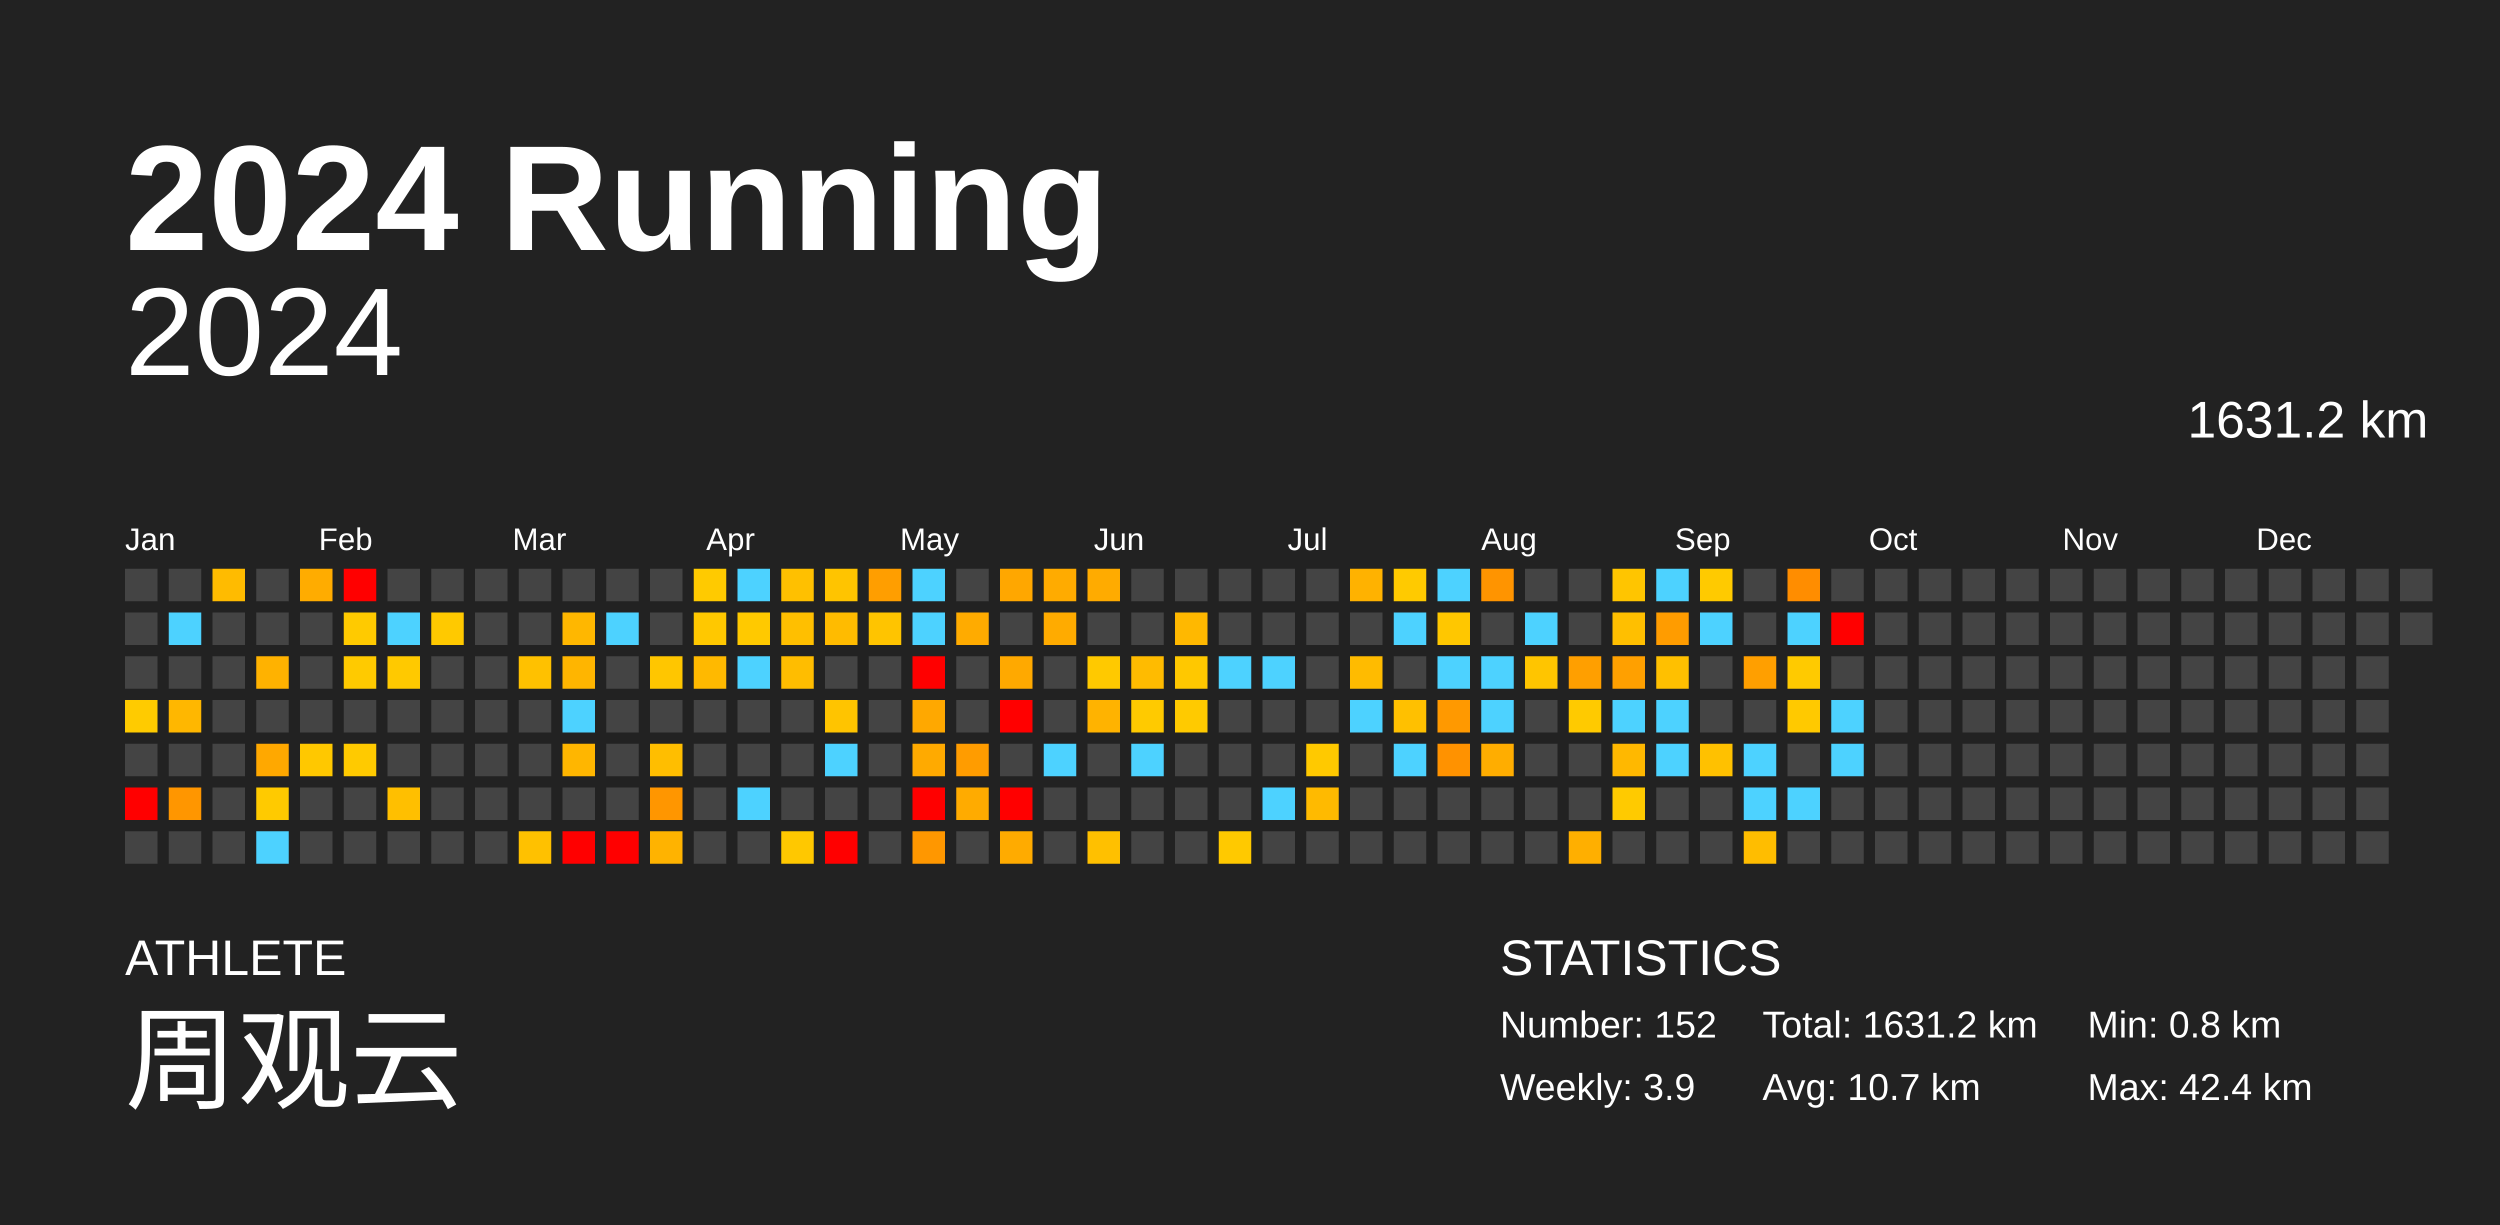
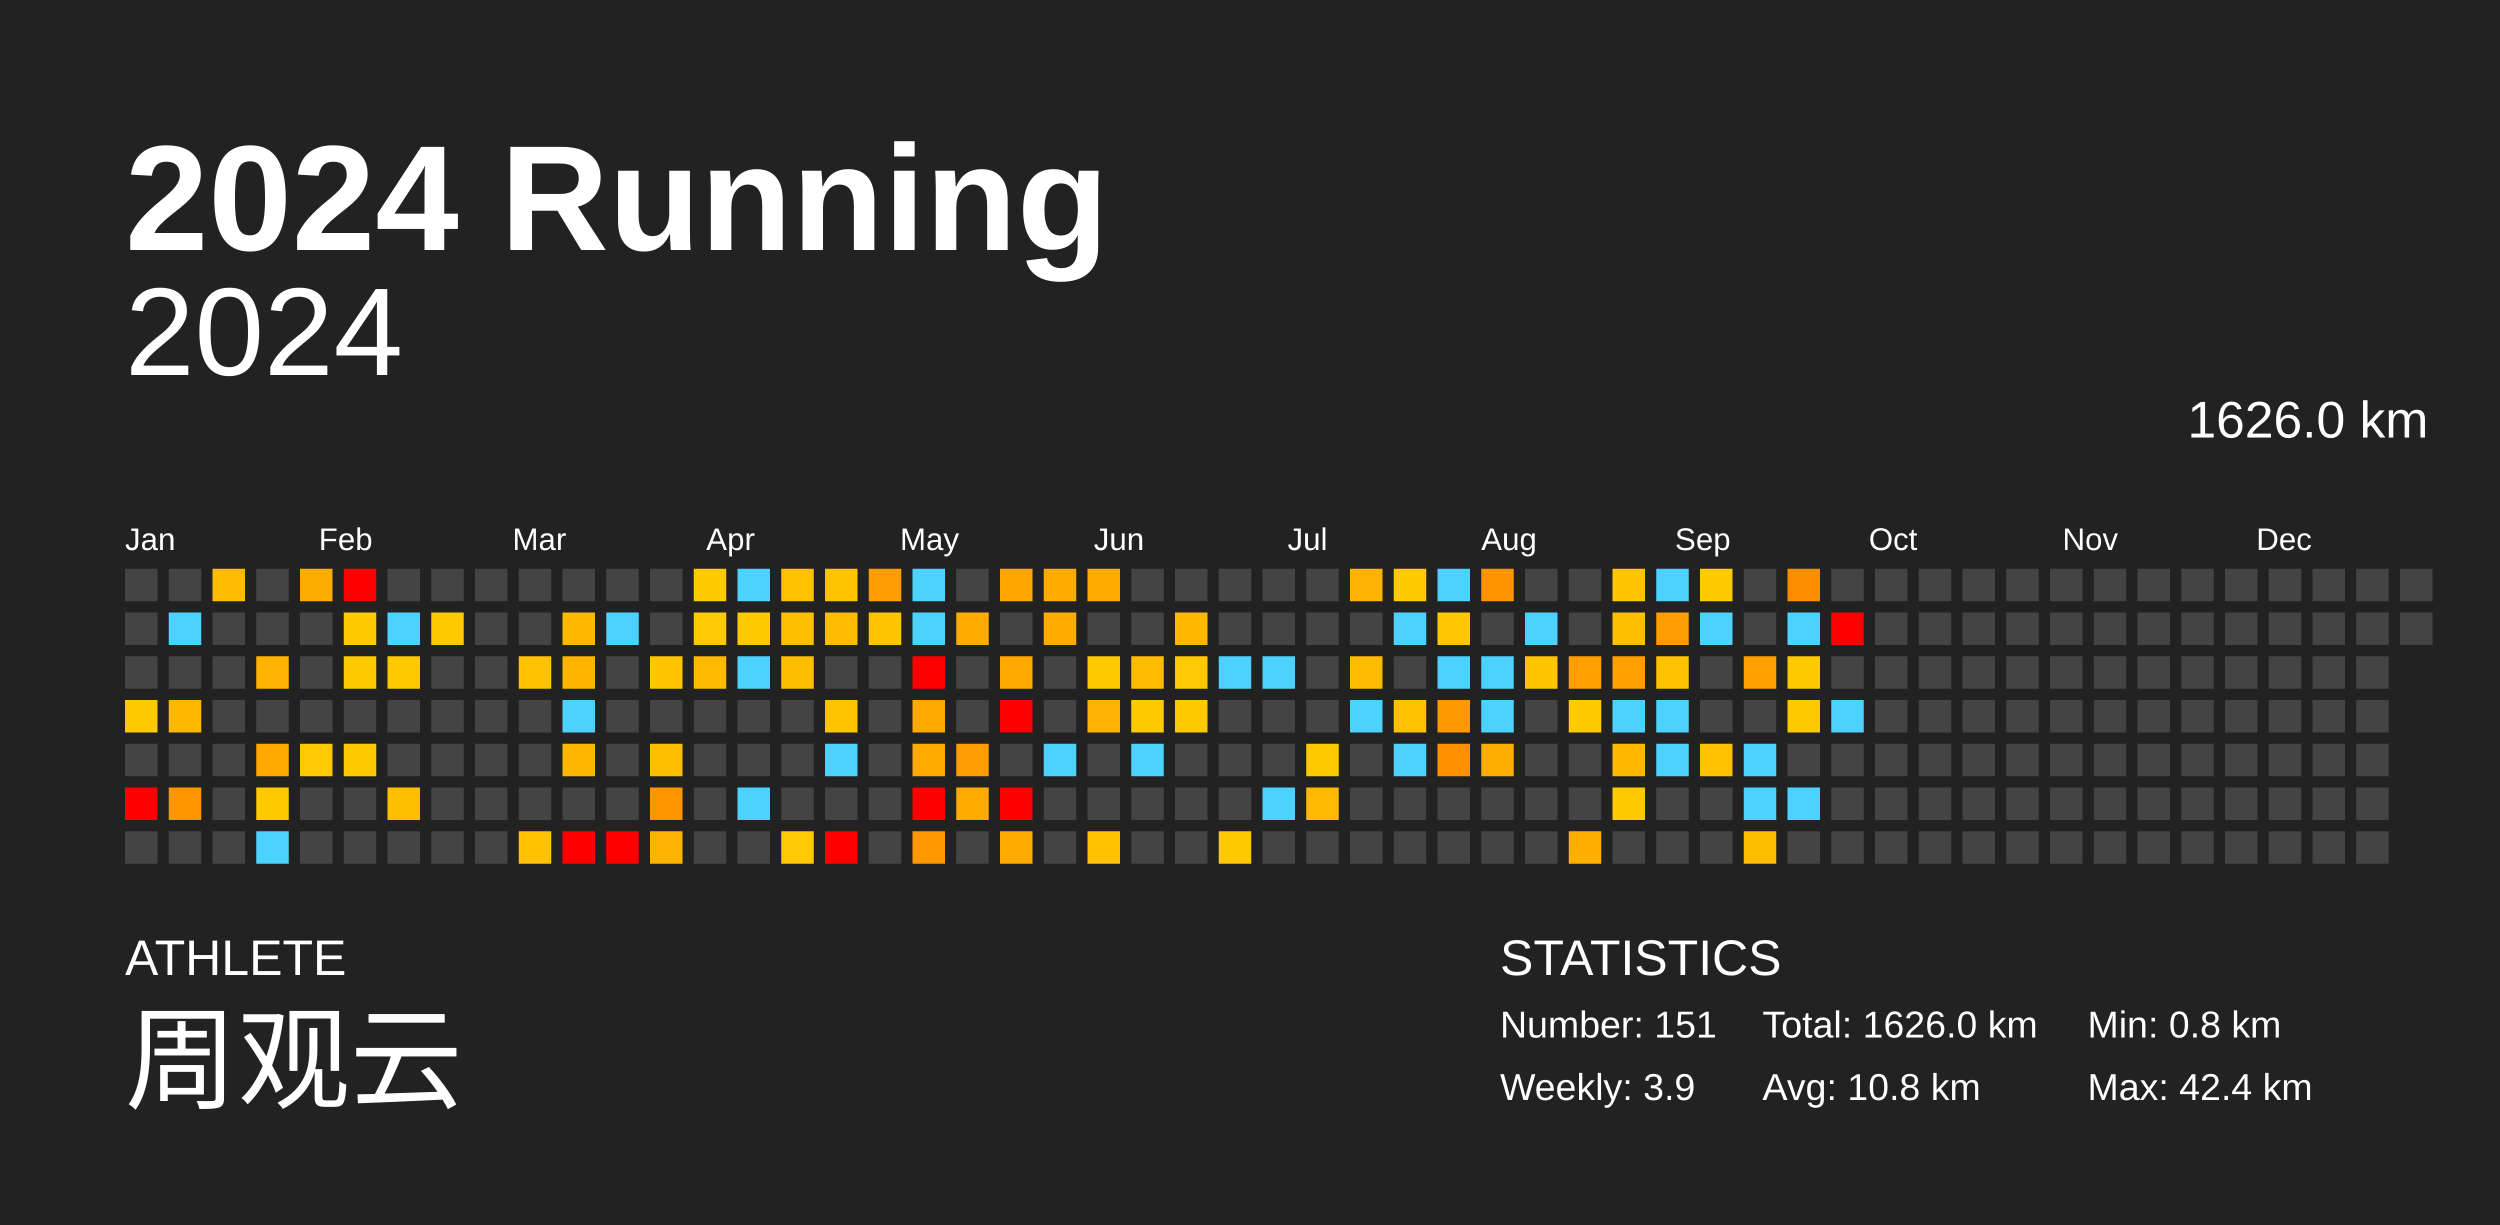
<svg xmlns="http://www.w3.org/2000/svg" baseProfile="full" height="98mm" version="1.1" viewBox="0,0,200,98" width="200mm">
  <defs />
  <rect fill="#222222" height="98" width="200" x="0" y="0" />
  <text fill="#FFFFFF" style="font-size:12px; font-family:Arial; font-weight:bold;" x="10" y="20">2024 Running</text>
  <text fill="#FFFFFF" style="font-size:4px; font-family:Arial" x="10" y="78">ATHLETE</text>
  <text fill="#FFFFFF" style="font-size:9px; font-family:Arial" x="10" y="88">周观云</text>
  <text fill="#FFFFFF" style="font-size:4px; font-family:Arial" x="120" y="78">STATISTICS</text>
-   <text fill="#FFFFFF" style="font-size:3px; font-family:Arial" x="120" y="83">Number: 152</text>
+   <text fill="#FFFFFF" style="font-size:3px; font-family:Arial" x="120" y="83">Number: 151</text>
  <text fill="#FFFFFF" style="font-size:3px; font-family:Arial" x="120" y="88">Weekly: 3.9</text>
-   <text fill="#FFFFFF" style="font-size:3px; font-family:Arial" x="141" y="83">Total: 1631.2 km</text>
-   <text fill="#FFFFFF" style="font-size:3px; font-family:Arial" x="141" y="88">Avg: 10.7 km</text>
+   <text fill="#FFFFFF" style="font-size:3px; font-family:Arial" x="141" y="83">Total: 1626.0 km</text>
+   <text fill="#FFFFFF" style="font-size:3px; font-family:Arial" x="141" y="88">Avg: 10.8 km</text>
  <text fill="#FFFFFF" style="font-size:3px; font-family:Arial" x="167" y="83">Min: 0.8 km</text>
  <text fill="#FFFFFF" style="font-size:3px; font-family:Arial" x="167" y="88">Max: 42.4 km</text>
  <text alignment-baseline="hanging" fill="#FFFFFF" style="font-size:10.0px; font-family:Arial;" x="10" y="30">2024</text>
-   <text alignment-baseline="hanging" fill="#FFFFFF" style="font-size:4.125px; font-family:Arial;" x="175" y="35">1631.2 km</text>
+   <text alignment-baseline="hanging" fill="#FFFFFF" style="font-size:4.125px; font-family:Arial;" x="175" y="35">1626.0 km</text>
  <text fill="#FFFFFF" style="font-size:2.5px; font-family:Arial" x="10.0" y="44">Jan</text>
  <text fill="#FFFFFF" style="font-size:2.5px; font-family:Arial" x="25.5" y="44">Feb</text>
  <text fill="#FFFFFF" style="font-size:2.5px; font-family:Arial" x="41.0" y="44">Mar</text>
  <text fill="#FFFFFF" style="font-size:2.5px; font-family:Arial" x="56.5" y="44">Apr</text>
  <text fill="#FFFFFF" style="font-size:2.5px; font-family:Arial" x="72.0" y="44">May</text>
  <text fill="#FFFFFF" style="font-size:2.5px; font-family:Arial" x="87.5" y="44">Jun</text>
  <text fill="#FFFFFF" style="font-size:2.5px; font-family:Arial" x="103.0" y="44">Jul</text>
  <text fill="#FFFFFF" style="font-size:2.5px; font-family:Arial" x="118.5" y="44">Aug</text>
  <text fill="#FFFFFF" style="font-size:2.5px; font-family:Arial" x="134.0" y="44">Sep</text>
  <text fill="#FFFFFF" style="font-size:2.5px; font-family:Arial" x="149.5" y="44">Oct</text>
  <text fill="#FFFFFF" style="font-size:2.5px; font-family:Arial" x="165.0" y="44">Nov</text>
  <text fill="#FFFFFF" style="font-size:2.5px; font-family:Arial" x="180.5" y="44">Dec</text>
  <rect fill="#444444" height="2.6" width="2.6" x="10.0" y="45.5" />
  <rect fill="#444444" height="2.6" width="2.6" x="10.0" y="49.0" />
  <rect fill="#444444" height="2.6" width="2.6" x="10.0" y="52.5" />
  <rect fill="#ffcb00" height="2.6" width="2.6" x="10.0" y="56.0" />
  <rect fill="#444444" height="2.6" width="2.6" x="10.0" y="59.5" />
  <rect fill="red" height="2.6" width="2.6" x="10.0" y="63.0" />
  <rect fill="#444444" height="2.6" width="2.6" x="10.0" y="66.5" />
  <rect fill="#444444" height="2.6" width="2.6" x="13.5" y="45.5" />
  <rect fill="#4dd2ff" height="2.6" width="2.6" x="13.5" y="49.0" />
  <rect fill="#444444" height="2.6" width="2.6" x="13.5" y="52.5" />
  <rect fill="#ffb700" height="2.6" width="2.6" x="13.5" y="56.0" />
  <rect fill="#444444" height="2.6" width="2.6" x="13.5" y="59.5" />
  <rect fill="#ff9600" height="2.6" width="2.6" x="13.5" y="63.0" />
  <rect fill="#444444" height="2.6" width="2.6" x="13.5" y="66.5" />
  <rect fill="#ffbb00" height="2.6" width="2.6" x="17.0" y="45.5" />
  <rect fill="#444444" height="2.6" width="2.6" x="17.0" y="49.0" />
  <rect fill="#444444" height="2.6" width="2.6" x="17.0" y="52.5" />
  <rect fill="#444444" height="2.6" width="2.6" x="17.0" y="56.0" />
  <rect fill="#444444" height="2.6" width="2.6" x="17.0" y="59.5" />
  <rect fill="#444444" height="2.6" width="2.6" x="17.0" y="63.0" />
  <rect fill="#444444" height="2.6" width="2.6" x="17.0" y="66.5" />
  <rect fill="#444444" height="2.6" width="2.6" x="20.5" y="45.5" />
  <rect fill="#444444" height="2.6" width="2.6" x="20.5" y="49.0" />
  <rect fill="#ffb200" height="2.6" width="2.6" x="20.5" y="52.5" />
  <rect fill="#444444" height="2.6" width="2.6" x="20.5" y="56.0" />
  <rect fill="#ffa800" height="2.6" width="2.6" x="20.5" y="59.5" />
  <rect fill="#ffca00" height="2.6" width="2.6" x="20.5" y="63.0" />
  <rect fill="#4dd2ff" height="2.6" width="2.6" x="20.5" y="66.5" />
  <rect fill="#ffac00" height="2.6" width="2.6" x="24.0" y="45.5" />
  <rect fill="#444444" height="2.6" width="2.6" x="24.0" y="49.0" />
  <rect fill="#444444" height="2.6" width="2.6" x="24.0" y="52.5" />
  <rect fill="#444444" height="2.6" width="2.6" x="24.0" y="56.0" />
  <rect fill="#ffc800" height="2.6" width="2.6" x="24.0" y="59.5" />
  <rect fill="#444444" height="2.6" width="2.6" x="24.0" y="63.0" />
  <rect fill="#444444" height="2.6" width="2.6" x="24.0" y="66.5" />
  <rect fill="red" height="2.6" width="2.6" x="27.5" y="45.5" />
  <rect fill="#ffca00" height="2.6" width="2.6" x="27.5" y="49.0" />
  <rect fill="#ffca00" height="2.6" width="2.6" x="27.5" y="52.5" />
  <rect fill="#444444" height="2.6" width="2.6" x="27.5" y="56.0" />
  <rect fill="#ffca00" height="2.6" width="2.6" x="27.5" y="59.5" />
  <rect fill="#444444" height="2.6" width="2.6" x="27.5" y="63.0" />
  <rect fill="#444444" height="2.6" width="2.6" x="27.5" y="66.5" />
  <rect fill="#444444" height="2.6" width="2.6" x="31.0" y="45.5" />
  <rect fill="#4dd2ff" height="2.6" width="2.6" x="31.0" y="49.0" />
  <rect fill="#ffc900" height="2.6" width="2.6" x="31.0" y="52.5" />
  <rect fill="#444444" height="2.6" width="2.6" x="31.0" y="56.0" />
  <rect fill="#444444" height="2.6" width="2.6" x="31.0" y="59.5" />
  <rect fill="#ffbf00" height="2.6" width="2.6" x="31.0" y="63.0" />
  <rect fill="#444444" height="2.6" width="2.6" x="31.0" y="66.5" />
  <rect fill="#444444" height="2.6" width="2.6" x="34.5" y="45.5" />
  <rect fill="#ffc900" height="2.6" width="2.6" x="34.5" y="49.0" />
  <rect fill="#444444" height="2.6" width="2.6" x="34.5" y="52.5" />
  <rect fill="#444444" height="2.6" width="2.6" x="34.5" y="56.0" />
  <rect fill="#444444" height="2.6" width="2.6" x="34.5" y="59.5" />
  <rect fill="#444444" height="2.6" width="2.6" x="34.5" y="63.0" />
  <rect fill="#444444" height="2.6" width="2.6" x="34.5" y="66.5" />
  <rect fill="#444444" height="2.6" width="2.6" x="38.0" y="45.5" />
  <rect fill="#444444" height="2.6" width="2.6" x="38.0" y="49.0" />
  <rect fill="#444444" height="2.6" width="2.6" x="38.0" y="52.5" />
  <rect fill="#444444" height="2.6" width="2.6" x="38.0" y="56.0" />
  <rect fill="#444444" height="2.6" width="2.6" x="38.0" y="59.5" />
  <rect fill="#444444" height="2.6" width="2.6" x="38.0" y="63.0" />
  <rect fill="#444444" height="2.6" width="2.6" x="38.0" y="66.5" />
  <rect fill="#444444" height="2.6" width="2.6" x="41.5" y="45.5" />
  <rect fill="#444444" height="2.6" width="2.6" x="41.5" y="49.0" />
  <rect fill="#ffc100" height="2.6" width="2.6" x="41.5" y="52.5" />
  <rect fill="#444444" height="2.6" width="2.6" x="41.5" y="56.0" />
  <rect fill="#444444" height="2.6" width="2.6" x="41.5" y="59.5" />
  <rect fill="#444444" height="2.6" width="2.6" x="41.5" y="63.0" />
  <rect fill="#ffc100" height="2.6" width="2.6" x="41.5" y="66.5" />
  <rect fill="#444444" height="2.6" width="2.6" x="45.0" y="45.5" />
  <rect fill="#ffb700" height="2.6" width="2.6" x="45.0" y="49.0" />
  <rect fill="#ffb500" height="2.6" width="2.6" x="45.0" y="52.5" />
  <rect fill="#4dd2ff" height="2.6" width="2.6" x="45.0" y="56.0" />
  <rect fill="#ffb600" height="2.6" width="2.6" x="45.0" y="59.5" />
  <rect fill="#444444" height="2.6" width="2.6" x="45.0" y="63.0" />
  <rect fill="red" height="2.6" width="2.6" x="45.0" y="66.5" />
  <rect fill="#444444" height="2.6" width="2.6" x="48.5" y="45.5" />
  <rect fill="#4dd2ff" height="2.6" width="2.6" x="48.5" y="49.0" />
  <rect fill="#444444" height="2.6" width="2.6" x="48.5" y="52.5" />
  <rect fill="#444444" height="2.6" width="2.6" x="48.5" y="56.0" />
  <rect fill="#444444" height="2.6" width="2.6" x="48.5" y="59.5" />
  <rect fill="#444444" height="2.6" width="2.6" x="48.5" y="63.0" />
  <rect fill="red" height="2.6" width="2.6" x="48.5" y="66.5" />
  <rect fill="#444444" height="2.6" width="2.6" x="52.0" y="45.5" />
  <rect fill="#444444" height="2.6" width="2.6" x="52.0" y="49.0" />
  <rect fill="#ffc600" height="2.6" width="2.6" x="52.0" y="52.5" />
  <rect fill="#444444" height="2.6" width="2.6" x="52.0" y="56.0" />
  <rect fill="#ffbe00" height="2.6" width="2.6" x="52.0" y="59.5" />
  <rect fill="#ff9600" height="2.6" width="2.6" x="52.0" y="63.0" />
  <rect fill="#ffb300" height="2.6" width="2.6" x="52.0" y="66.5" />
  <rect fill="#ffca00" height="2.6" width="2.6" x="55.5" y="45.5" />
  <rect fill="#ffc800" height="2.6" width="2.6" x="55.5" y="49.0" />
  <rect fill="#ffb900" height="2.6" width="2.6" x="55.5" y="52.5" />
  <rect fill="#444444" height="2.6" width="2.6" x="55.5" y="56.0" />
  <rect fill="#444444" height="2.6" width="2.6" x="55.5" y="59.5" />
  <rect fill="#444444" height="2.6" width="2.6" x="55.5" y="63.0" />
  <rect fill="#444444" height="2.6" width="2.6" x="55.5" y="66.5" />
  <rect fill="#4dd2ff" height="2.6" width="2.6" x="59.0" y="45.5" />
  <rect fill="#ffc900" height="2.6" width="2.6" x="59.0" y="49.0" />
  <rect fill="#4dd2ff" height="2.6" width="2.6" x="59.0" y="52.5" />
  <rect fill="#444444" height="2.6" width="2.6" x="59.0" y="56.0" />
  <rect fill="#444444" height="2.6" width="2.6" x="59.0" y="59.5" />
  <rect fill="#4dd2ff" height="2.6" width="2.6" x="59.0" y="63.0" />
  <rect fill="#444444" height="2.6" width="2.6" x="59.0" y="66.5" />
  <rect fill="#ffc000" height="2.6" width="2.6" x="62.5" y="45.5" />
  <rect fill="#ffbf00" height="2.6" width="2.6" x="62.5" y="49.0" />
  <rect fill="#ffbd00" height="2.6" width="2.6" x="62.5" y="52.5" />
  <rect fill="#444444" height="2.6" width="2.6" x="62.5" y="56.0" />
  <rect fill="#444444" height="2.6" width="2.6" x="62.5" y="59.5" />
  <rect fill="#444444" height="2.6" width="2.6" x="62.5" y="63.0" />
  <rect fill="#ffc800" height="2.6" width="2.6" x="62.5" y="66.5" />
  <rect fill="#ffc400" height="2.6" width="2.6" x="66.0" y="45.5" />
  <rect fill="#ffbb00" height="2.6" width="2.6" x="66.0" y="49.0" />
  <rect fill="#444444" height="2.6" width="2.6" x="66.0" y="52.5" />
  <rect fill="#ffc400" height="2.6" width="2.6" x="66.0" y="56.0" />
  <rect fill="#4dd2ff" height="2.6" width="2.6" x="66.0" y="59.5" />
  <rect fill="#444444" height="2.6" width="2.6" x="66.0" y="63.0" />
  <rect fill="red" height="2.6" width="2.6" x="66.0" y="66.5" />
  <rect fill="#ff9e00" height="2.6" width="2.6" x="69.5" y="45.5" />
  <rect fill="#ffc400" height="2.6" width="2.6" x="69.5" y="49.0" />
  <rect fill="#444444" height="2.6" width="2.6" x="69.5" y="52.5" />
  <rect fill="#444444" height="2.6" width="2.6" x="69.5" y="56.0" />
  <rect fill="#444444" height="2.6" width="2.6" x="69.5" y="59.5" />
  <rect fill="#444444" height="2.6" width="2.6" x="69.5" y="63.0" />
  <rect fill="#444444" height="2.6" width="2.6" x="69.5" y="66.5" />
  <rect fill="#4dd2ff" height="2.6" width="2.6" x="73.0" y="45.5" />
  <rect fill="#4dd2ff" height="2.6" width="2.6" x="73.0" y="49.0" />
  <rect fill="red" height="2.6" width="2.6" x="73.0" y="52.5" />
  <rect fill="#ffa800" height="2.6" width="2.6" x="73.0" y="56.0" />
  <rect fill="#ffaa00" height="2.6" width="2.6" x="73.0" y="59.5" />
  <rect fill="red" height="2.6" width="2.6" x="73.0" y="63.0" />
  <rect fill="#ff9700" height="2.6" width="2.6" x="73.0" y="66.5" />
  <rect fill="#444444" height="2.6" width="2.6" x="76.5" y="45.5" />
  <rect fill="#ffab00" height="2.6" width="2.6" x="76.5" y="49.0" />
  <rect fill="#444444" height="2.6" width="2.6" x="76.5" y="52.5" />
  <rect fill="#444444" height="2.6" width="2.6" x="76.5" y="56.0" />
  <rect fill="#ff9c00" height="2.6" width="2.6" x="76.5" y="59.5" />
  <rect fill="#ffab00" height="2.6" width="2.6" x="76.5" y="63.0" />
  <rect fill="#444444" height="2.6" width="2.6" x="76.5" y="66.5" />
  <rect fill="#ffa700" height="2.6" width="2.6" x="80.0" y="45.5" />
  <rect fill="#444444" height="2.6" width="2.6" x="80.0" y="49.0" />
  <rect fill="#ffa900" height="2.6" width="2.6" x="80.0" y="52.5" />
  <rect fill="red" height="2.6" width="2.6" x="80.0" y="56.0" />
  <rect fill="#444444" height="2.6" width="2.6" x="80.0" y="59.5" />
  <rect fill="red" height="2.6" width="2.6" x="80.0" y="63.0" />
  <rect fill="#ffab00" height="2.6" width="2.6" x="80.0" y="66.5" />
  <rect fill="#ffab00" height="2.6" width="2.6" x="83.5" y="45.5" />
  <rect fill="#ffab00" height="2.6" width="2.6" x="83.5" y="49.0" />
  <rect fill="#444444" height="2.6" width="2.6" x="83.5" y="52.5" />
  <rect fill="#444444" height="2.6" width="2.6" x="83.5" y="56.0" />
  <rect fill="#4dd2ff" height="2.6" width="2.6" x="83.5" y="59.5" />
  <rect fill="#444444" height="2.6" width="2.6" x="83.5" y="63.0" />
  <rect fill="#444444" height="2.6" width="2.6" x="83.5" y="66.5" />
  <rect fill="#ffab00" height="2.6" width="2.6" x="87.0" y="45.5" />
  <rect fill="#444444" height="2.6" width="2.6" x="87.0" y="49.0" />
  <rect fill="#ffc900" height="2.6" width="2.6" x="87.0" y="52.5" />
  <rect fill="#ffb300" height="2.6" width="2.6" x="87.0" y="56.0" />
  <rect fill="#444444" height="2.6" width="2.6" x="87.0" y="59.5" />
  <rect fill="#444444" height="2.6" width="2.6" x="87.0" y="63.0" />
  <rect fill="#ffc000" height="2.6" width="2.6" x="87.0" y="66.5" />
  <rect fill="#444444" height="2.6" width="2.6" x="90.5" y="45.5" />
  <rect fill="#444444" height="2.6" width="2.6" x="90.5" y="49.0" />
  <rect fill="#ffbb00" height="2.6" width="2.6" x="90.5" y="52.5" />
  <rect fill="#ffca00" height="2.6" width="2.6" x="90.5" y="56.0" />
  <rect fill="#4dd2ff" height="2.6" width="2.6" x="90.5" y="59.5" />
  <rect fill="#444444" height="2.6" width="2.6" x="90.5" y="63.0" />
  <rect fill="#444444" height="2.6" width="2.6" x="90.5" y="66.5" />
  <rect fill="#444444" height="2.6" width="2.6" x="94.0" y="45.5" />
  <rect fill="#ffb800" height="2.6" width="2.6" x="94.0" y="49.0" />
  <rect fill="#ffc800" height="2.6" width="2.6" x="94.0" y="52.5" />
  <rect fill="#ffca00" height="2.6" width="2.6" x="94.0" y="56.0" />
  <rect fill="#444444" height="2.6" width="2.6" x="94.0" y="59.5" />
  <rect fill="#444444" height="2.6" width="2.6" x="94.0" y="63.0" />
  <rect fill="#444444" height="2.6" width="2.6" x="94.0" y="66.5" />
  <rect fill="#444444" height="2.6" width="2.6" x="97.5" y="45.5" />
  <rect fill="#444444" height="2.6" width="2.6" x="97.5" y="49.0" />
  <rect fill="#4dd2ff" height="2.6" width="2.6" x="97.5" y="52.5" />
  <rect fill="#444444" height="2.6" width="2.6" x="97.5" y="56.0" />
  <rect fill="#444444" height="2.6" width="2.6" x="97.5" y="59.5" />
  <rect fill="#444444" height="2.6" width="2.6" x="97.5" y="63.0" />
  <rect fill="#ffc900" height="2.6" width="2.6" x="97.5" y="66.5" />
  <rect fill="#444444" height="2.6" width="2.6" x="101.0" y="45.5" />
  <rect fill="#444444" height="2.6" width="2.6" x="101.0" y="49.0" />
  <rect fill="#4dd2ff" height="2.6" width="2.6" x="101.0" y="52.5" />
  <rect fill="#444444" height="2.6" width="2.6" x="101.0" y="56.0" />
  <rect fill="#444444" height="2.6" width="2.6" x="101.0" y="59.5" />
  <rect fill="#4dd2ff" height="2.6" width="2.6" x="101.0" y="63.0" />
  <rect fill="#444444" height="2.6" width="2.6" x="101.0" y="66.5" />
  <rect fill="#444444" height="2.6" width="2.6" x="104.5" y="45.5" />
  <rect fill="#444444" height="2.6" width="2.6" x="104.5" y="49.0" />
  <rect fill="#444444" height="2.6" width="2.6" x="104.5" y="52.5" />
  <rect fill="#444444" height="2.6" width="2.6" x="104.5" y="56.0" />
  <rect fill="#ffc900" height="2.6" width="2.6" x="104.5" y="59.5" />
  <rect fill="#ffba00" height="2.6" width="2.6" x="104.5" y="63.0" />
  <rect fill="#444444" height="2.6" width="2.6" x="104.5" y="66.5" />
  <rect fill="#ffb200" height="2.6" width="2.6" x="108.0" y="45.5" />
  <rect fill="#444444" height="2.6" width="2.6" x="108.0" y="49.0" />
  <rect fill="#ffbb00" height="2.6" width="2.6" x="108.0" y="52.5" />
  <rect fill="#4dd2ff" height="2.6" width="2.6" x="108.0" y="56.0" />
  <rect fill="#444444" height="2.6" width="2.6" x="108.0" y="59.5" />
  <rect fill="#444444" height="2.6" width="2.6" x="108.0" y="63.0" />
  <rect fill="#444444" height="2.6" width="2.6" x="108.0" y="66.5" />
  <rect fill="#ffca00" height="2.6" width="2.6" x="111.5" y="45.5" />
  <rect fill="#4dd2ff" height="2.6" width="2.6" x="111.5" y="49.0" />
  <rect fill="#444444" height="2.6" width="2.6" x="111.5" y="52.5" />
  <rect fill="#ffc000" height="2.6" width="2.6" x="111.5" y="56.0" />
  <rect fill="#4dd2ff" height="2.6" width="2.6" x="111.5" y="59.5" />
  <rect fill="#444444" height="2.6" width="2.6" x="111.5" y="63.0" />
  <rect fill="#444444" height="2.6" width="2.6" x="111.5" y="66.5" />
  <rect fill="#4dd2ff" height="2.6" width="2.6" x="115.0" y="45.5" />
  <rect fill="#ffc700" height="2.6" width="2.6" x="115.0" y="49.0" />
  <rect fill="#4dd2ff" height="2.6" width="2.6" x="115.0" y="52.5" />
  <rect fill="#ff9900" height="2.6" width="2.6" x="115.0" y="56.0" />
  <rect fill="#ff9200" height="2.6" width="2.6" x="115.0" y="59.5" />
  <rect fill="#444444" height="2.6" width="2.6" x="115.0" y="63.0" />
  <rect fill="#444444" height="2.6" width="2.6" x="115.0" y="66.5" />
  <rect fill="#ff9400" height="2.6" width="2.6" x="118.5" y="45.5" />
  <rect fill="#444444" height="2.6" width="2.6" x="118.5" y="49.0" />
  <rect fill="#4dd2ff" height="2.6" width="2.6" x="118.5" y="52.5" />
  <rect fill="#4dd2ff" height="2.6" width="2.6" x="118.5" y="56.0" />
  <rect fill="#ffad00" height="2.6" width="2.6" x="118.5" y="59.5" />
  <rect fill="#444444" height="2.6" width="2.6" x="118.5" y="63.0" />
  <rect fill="#444444" height="2.6" width="2.6" x="118.5" y="66.5" />
  <rect fill="#444444" height="2.6" width="2.6" x="122.0" y="45.5" />
  <rect fill="#4dd2ff" height="2.6" width="2.6" x="122.0" y="49.0" />
  <rect fill="#ffc500" height="2.6" width="2.6" x="122.0" y="52.5" />
  <rect fill="#444444" height="2.6" width="2.6" x="122.0" y="56.0" />
  <rect fill="#444444" height="2.6" width="2.6" x="122.0" y="59.5" />
  <rect fill="#444444" height="2.6" width="2.6" x="122.0" y="63.0" />
  <rect fill="#444444" height="2.6" width="2.6" x="122.0" y="66.5" />
  <rect fill="#444444" height="2.6" width="2.6" x="125.5" y="45.5" />
  <rect fill="#444444" height="2.6" width="2.6" x="125.5" y="49.0" />
  <rect fill="#ff9f00" height="2.6" width="2.6" x="125.5" y="52.5" />
  <rect fill="#ffca00" height="2.6" width="2.6" x="125.5" y="56.0" />
  <rect fill="#444444" height="2.6" width="2.6" x="125.5" y="59.5" />
  <rect fill="#444444" height="2.6" width="2.6" x="125.5" y="63.0" />
  <rect fill="#ffaf00" height="2.6" width="2.6" x="125.5" y="66.5" />
  <rect fill="#ffc500" height="2.6" width="2.6" x="129.0" y="45.5" />
  <rect fill="#ffbf00" height="2.6" width="2.6" x="129.0" y="49.0" />
  <rect fill="#ffa000" height="2.6" width="2.6" x="129.0" y="52.5" />
  <rect fill="#4dd2ff" height="2.6" width="2.6" x="129.0" y="56.0" />
  <rect fill="#ffb800" height="2.6" width="2.6" x="129.0" y="59.5" />
  <rect fill="#ffca00" height="2.6" width="2.6" x="129.0" y="63.0" />
  <rect fill="#444444" height="2.6" width="2.6" x="129.0" y="66.5" />
  <rect fill="#4dd2ff" height="2.6" width="2.6" x="132.5" y="45.5" />
  <rect fill="#ff9c00" height="2.6" width="2.6" x="132.5" y="49.0" />
  <rect fill="#ffc000" height="2.6" width="2.6" x="132.5" y="52.5" />
  <rect fill="#4dd2ff" height="2.6" width="2.6" x="132.5" y="56.0" />
  <rect fill="#4dd2ff" height="2.6" width="2.6" x="132.5" y="59.5" />
  <rect fill="#444444" height="2.6" width="2.6" x="132.5" y="63.0" />
  <rect fill="#444444" height="2.6" width="2.6" x="132.5" y="66.5" />
  <rect fill="#ffca00" height="2.6" width="2.6" x="136.0" y="45.5" />
  <rect fill="#4dd2ff" height="2.6" width="2.6" x="136.0" y="49.0" />
  <rect fill="#444444" height="2.6" width="2.6" x="136.0" y="52.5" />
  <rect fill="#444444" height="2.6" width="2.6" x="136.0" y="56.0" />
  <rect fill="#ffc100" height="2.6" width="2.6" x="136.0" y="59.5" />
  <rect fill="#444444" height="2.6" width="2.6" x="136.0" y="63.0" />
  <rect fill="#444444" height="2.6" width="2.6" x="136.0" y="66.5" />
  <rect fill="#444444" height="2.6" width="2.6" x="139.5" y="45.5" />
  <rect fill="#444444" height="2.6" width="2.6" x="139.5" y="49.0" />
  <rect fill="#ff9f00" height="2.6" width="2.6" x="139.5" y="52.5" />
  <rect fill="#444444" height="2.6" width="2.6" x="139.5" y="56.0" />
  <rect fill="#4dd2ff" height="2.6" width="2.6" x="139.5" y="59.5" />
  <rect fill="#4dd2ff" height="2.6" width="2.6" x="139.5" y="63.0" />
  <rect fill="#ffbd00" height="2.6" width="2.6" x="139.5" y="66.5" />
  <rect fill="#ff8d00" height="2.6" width="2.6" x="143.0" y="45.5" />
  <rect fill="#4dd2ff" height="2.6" width="2.6" x="143.0" y="49.0" />
  <rect fill="#ffca00" height="2.6" width="2.6" x="143.0" y="52.5" />
  <rect fill="#ffc900" height="2.6" width="2.6" x="143.0" y="56.0" />
  <rect fill="#444444" height="2.6" width="2.6" x="143.0" y="59.5" />
  <rect fill="#4dd2ff" height="2.6" width="2.6" x="143.0" y="63.0" />
  <rect fill="#444444" height="2.6" width="2.6" x="143.0" y="66.5" />
  <rect fill="#444444" height="2.6" width="2.6" x="146.5" y="45.5" />
  <rect fill="red" height="2.6" width="2.6" x="146.5" y="49.0" />
  <rect fill="#444444" height="2.6" width="2.6" x="146.5" y="52.5" />
  <rect fill="#4dd2ff" height="2.6" width="2.6" x="146.5" y="56.0" />
-   <rect fill="#4dd2ff" height="2.6" width="2.6" x="146.5" y="59.5" />
+   <rect fill="#444444" height="2.6" width="2.6" x="146.5" y="59.5" />
  <rect fill="#444444" height="2.6" width="2.6" x="146.5" y="63.0" />
  <rect fill="#444444" height="2.6" width="2.6" x="146.5" y="66.5" />
  <rect fill="#444444" height="2.6" width="2.6" x="150.0" y="45.5" />
  <rect fill="#444444" height="2.6" width="2.6" x="150.0" y="49.0" />
  <rect fill="#444444" height="2.6" width="2.6" x="150.0" y="52.5" />
  <rect fill="#444444" height="2.6" width="2.6" x="150.0" y="56.0" />
  <rect fill="#444444" height="2.6" width="2.6" x="150.0" y="59.5" />
  <rect fill="#444444" height="2.6" width="2.6" x="150.0" y="63.0" />
  <rect fill="#444444" height="2.6" width="2.6" x="150.0" y="66.5" />
  <rect fill="#444444" height="2.6" width="2.6" x="153.5" y="45.5" />
  <rect fill="#444444" height="2.6" width="2.6" x="153.5" y="49.0" />
  <rect fill="#444444" height="2.6" width="2.6" x="153.5" y="52.5" />
  <rect fill="#444444" height="2.6" width="2.6" x="153.5" y="56.0" />
  <rect fill="#444444" height="2.6" width="2.6" x="153.5" y="59.5" />
  <rect fill="#444444" height="2.6" width="2.6" x="153.5" y="63.0" />
  <rect fill="#444444" height="2.6" width="2.6" x="153.5" y="66.5" />
  <rect fill="#444444" height="2.6" width="2.6" x="157.0" y="45.5" />
  <rect fill="#444444" height="2.6" width="2.6" x="157.0" y="49.0" />
  <rect fill="#444444" height="2.6" width="2.6" x="157.0" y="52.5" />
  <rect fill="#444444" height="2.6" width="2.6" x="157.0" y="56.0" />
  <rect fill="#444444" height="2.6" width="2.6" x="157.0" y="59.5" />
  <rect fill="#444444" height="2.6" width="2.6" x="157.0" y="63.0" />
  <rect fill="#444444" height="2.6" width="2.6" x="157.0" y="66.5" />
  <rect fill="#444444" height="2.6" width="2.6" x="160.5" y="45.5" />
  <rect fill="#444444" height="2.6" width="2.6" x="160.5" y="49.0" />
  <rect fill="#444444" height="2.6" width="2.6" x="160.5" y="52.5" />
  <rect fill="#444444" height="2.6" width="2.6" x="160.5" y="56.0" />
  <rect fill="#444444" height="2.6" width="2.6" x="160.5" y="59.5" />
  <rect fill="#444444" height="2.6" width="2.6" x="160.5" y="63.0" />
  <rect fill="#444444" height="2.6" width="2.6" x="160.5" y="66.5" />
  <rect fill="#444444" height="2.6" width="2.6" x="164.0" y="45.5" />
  <rect fill="#444444" height="2.6" width="2.6" x="164.0" y="49.0" />
  <rect fill="#444444" height="2.6" width="2.6" x="164.0" y="52.5" />
  <rect fill="#444444" height="2.6" width="2.6" x="164.0" y="56.0" />
  <rect fill="#444444" height="2.6" width="2.6" x="164.0" y="59.5" />
  <rect fill="#444444" height="2.6" width="2.6" x="164.0" y="63.0" />
  <rect fill="#444444" height="2.6" width="2.6" x="164.0" y="66.5" />
  <rect fill="#444444" height="2.6" width="2.6" x="167.5" y="45.5" />
  <rect fill="#444444" height="2.6" width="2.6" x="167.5" y="49.0" />
  <rect fill="#444444" height="2.6" width="2.6" x="167.5" y="52.5" />
  <rect fill="#444444" height="2.6" width="2.6" x="167.5" y="56.0" />
  <rect fill="#444444" height="2.6" width="2.6" x="167.5" y="59.5" />
  <rect fill="#444444" height="2.6" width="2.6" x="167.5" y="63.0" />
  <rect fill="#444444" height="2.6" width="2.6" x="167.5" y="66.5" />
  <rect fill="#444444" height="2.6" width="2.6" x="171.0" y="45.5" />
  <rect fill="#444444" height="2.6" width="2.6" x="171.0" y="49.0" />
  <rect fill="#444444" height="2.6" width="2.6" x="171.0" y="52.5" />
  <rect fill="#444444" height="2.6" width="2.6" x="171.0" y="56.0" />
  <rect fill="#444444" height="2.6" width="2.6" x="171.0" y="59.5" />
  <rect fill="#444444" height="2.6" width="2.6" x="171.0" y="63.0" />
  <rect fill="#444444" height="2.6" width="2.6" x="171.0" y="66.5" />
  <rect fill="#444444" height="2.6" width="2.6" x="174.5" y="45.5" />
  <rect fill="#444444" height="2.6" width="2.6" x="174.5" y="49.0" />
  <rect fill="#444444" height="2.6" width="2.6" x="174.5" y="52.5" />
  <rect fill="#444444" height="2.6" width="2.6" x="174.5" y="56.0" />
  <rect fill="#444444" height="2.6" width="2.6" x="174.5" y="59.5" />
  <rect fill="#444444" height="2.6" width="2.6" x="174.5" y="63.0" />
  <rect fill="#444444" height="2.6" width="2.6" x="174.5" y="66.5" />
  <rect fill="#444444" height="2.6" width="2.6" x="178.0" y="45.5" />
  <rect fill="#444444" height="2.6" width="2.6" x="178.0" y="49.0" />
  <rect fill="#444444" height="2.6" width="2.6" x="178.0" y="52.5" />
  <rect fill="#444444" height="2.6" width="2.6" x="178.0" y="56.0" />
  <rect fill="#444444" height="2.6" width="2.6" x="178.0" y="59.5" />
  <rect fill="#444444" height="2.6" width="2.6" x="178.0" y="63.0" />
  <rect fill="#444444" height="2.6" width="2.6" x="178.0" y="66.5" />
  <rect fill="#444444" height="2.6" width="2.6" x="181.5" y="45.5" />
  <rect fill="#444444" height="2.6" width="2.6" x="181.5" y="49.0" />
  <rect fill="#444444" height="2.6" width="2.6" x="181.5" y="52.5" />
  <rect fill="#444444" height="2.6" width="2.6" x="181.5" y="56.0" />
  <rect fill="#444444" height="2.6" width="2.6" x="181.5" y="59.5" />
  <rect fill="#444444" height="2.6" width="2.6" x="181.5" y="63.0" />
  <rect fill="#444444" height="2.6" width="2.6" x="181.5" y="66.5" />
  <rect fill="#444444" height="2.6" width="2.6" x="185.0" y="45.5" />
  <rect fill="#444444" height="2.6" width="2.6" x="185.0" y="49.0" />
  <rect fill="#444444" height="2.6" width="2.6" x="185.0" y="52.5" />
  <rect fill="#444444" height="2.6" width="2.6" x="185.0" y="56.0" />
  <rect fill="#444444" height="2.6" width="2.6" x="185.0" y="59.5" />
  <rect fill="#444444" height="2.6" width="2.6" x="185.0" y="63.0" />
  <rect fill="#444444" height="2.6" width="2.6" x="185.0" y="66.5" />
  <rect fill="#444444" height="2.6" width="2.6" x="188.5" y="45.5" />
  <rect fill="#444444" height="2.6" width="2.6" x="188.5" y="49.0" />
  <rect fill="#444444" height="2.6" width="2.6" x="188.5" y="52.5" />
  <rect fill="#444444" height="2.6" width="2.6" x="188.5" y="56.0" />
  <rect fill="#444444" height="2.6" width="2.6" x="188.5" y="59.5" />
  <rect fill="#444444" height="2.6" width="2.6" x="188.5" y="63.0" />
  <rect fill="#444444" height="2.6" width="2.6" x="188.5" y="66.5" />
  <rect fill="#444444" height="2.6" width="2.6" x="192.0" y="45.5" />
  <rect fill="#444444" height="2.6" width="2.6" x="192.0" y="49.0" />
</svg>
